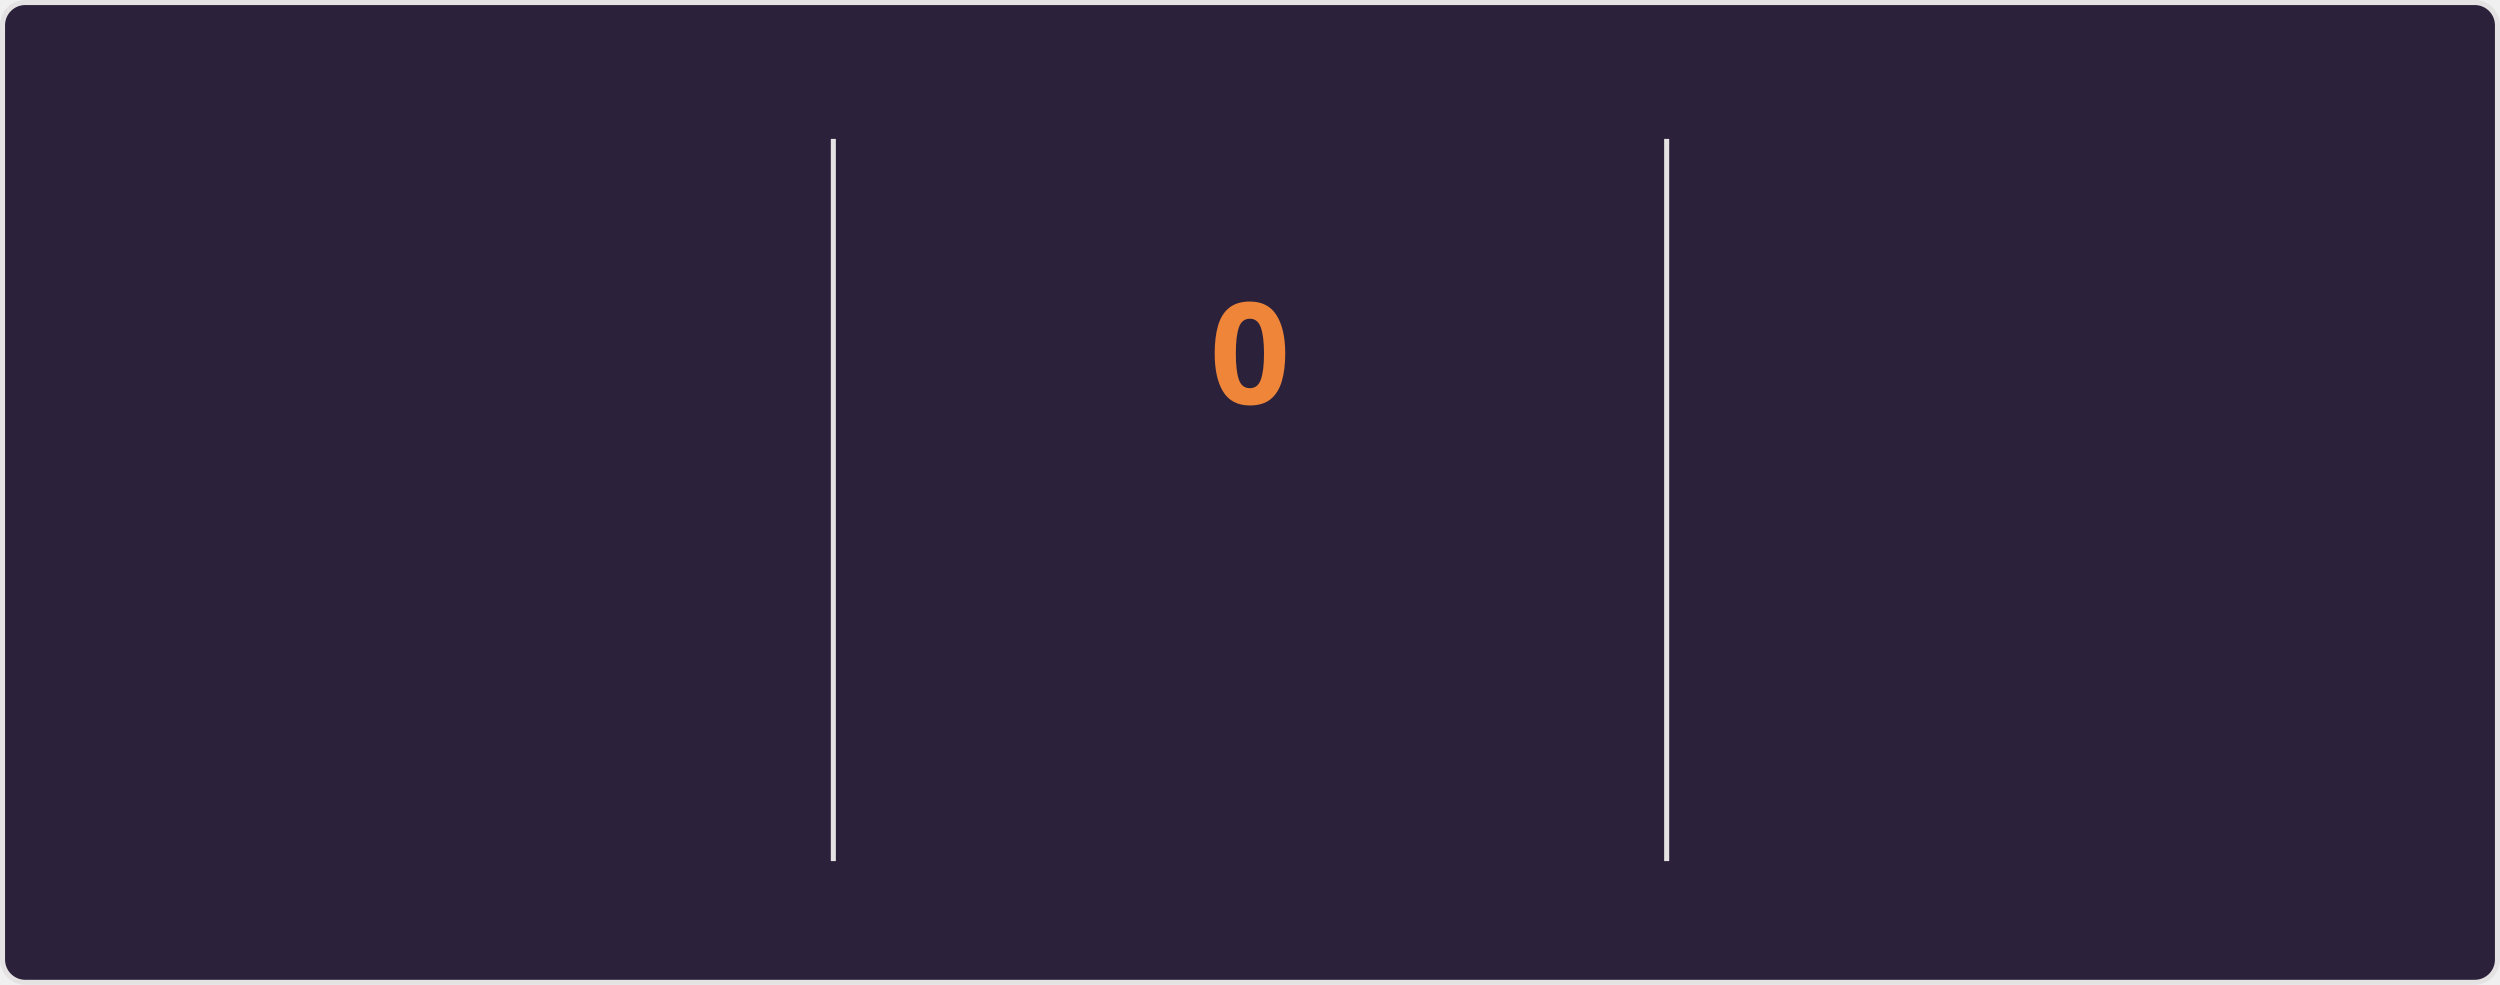
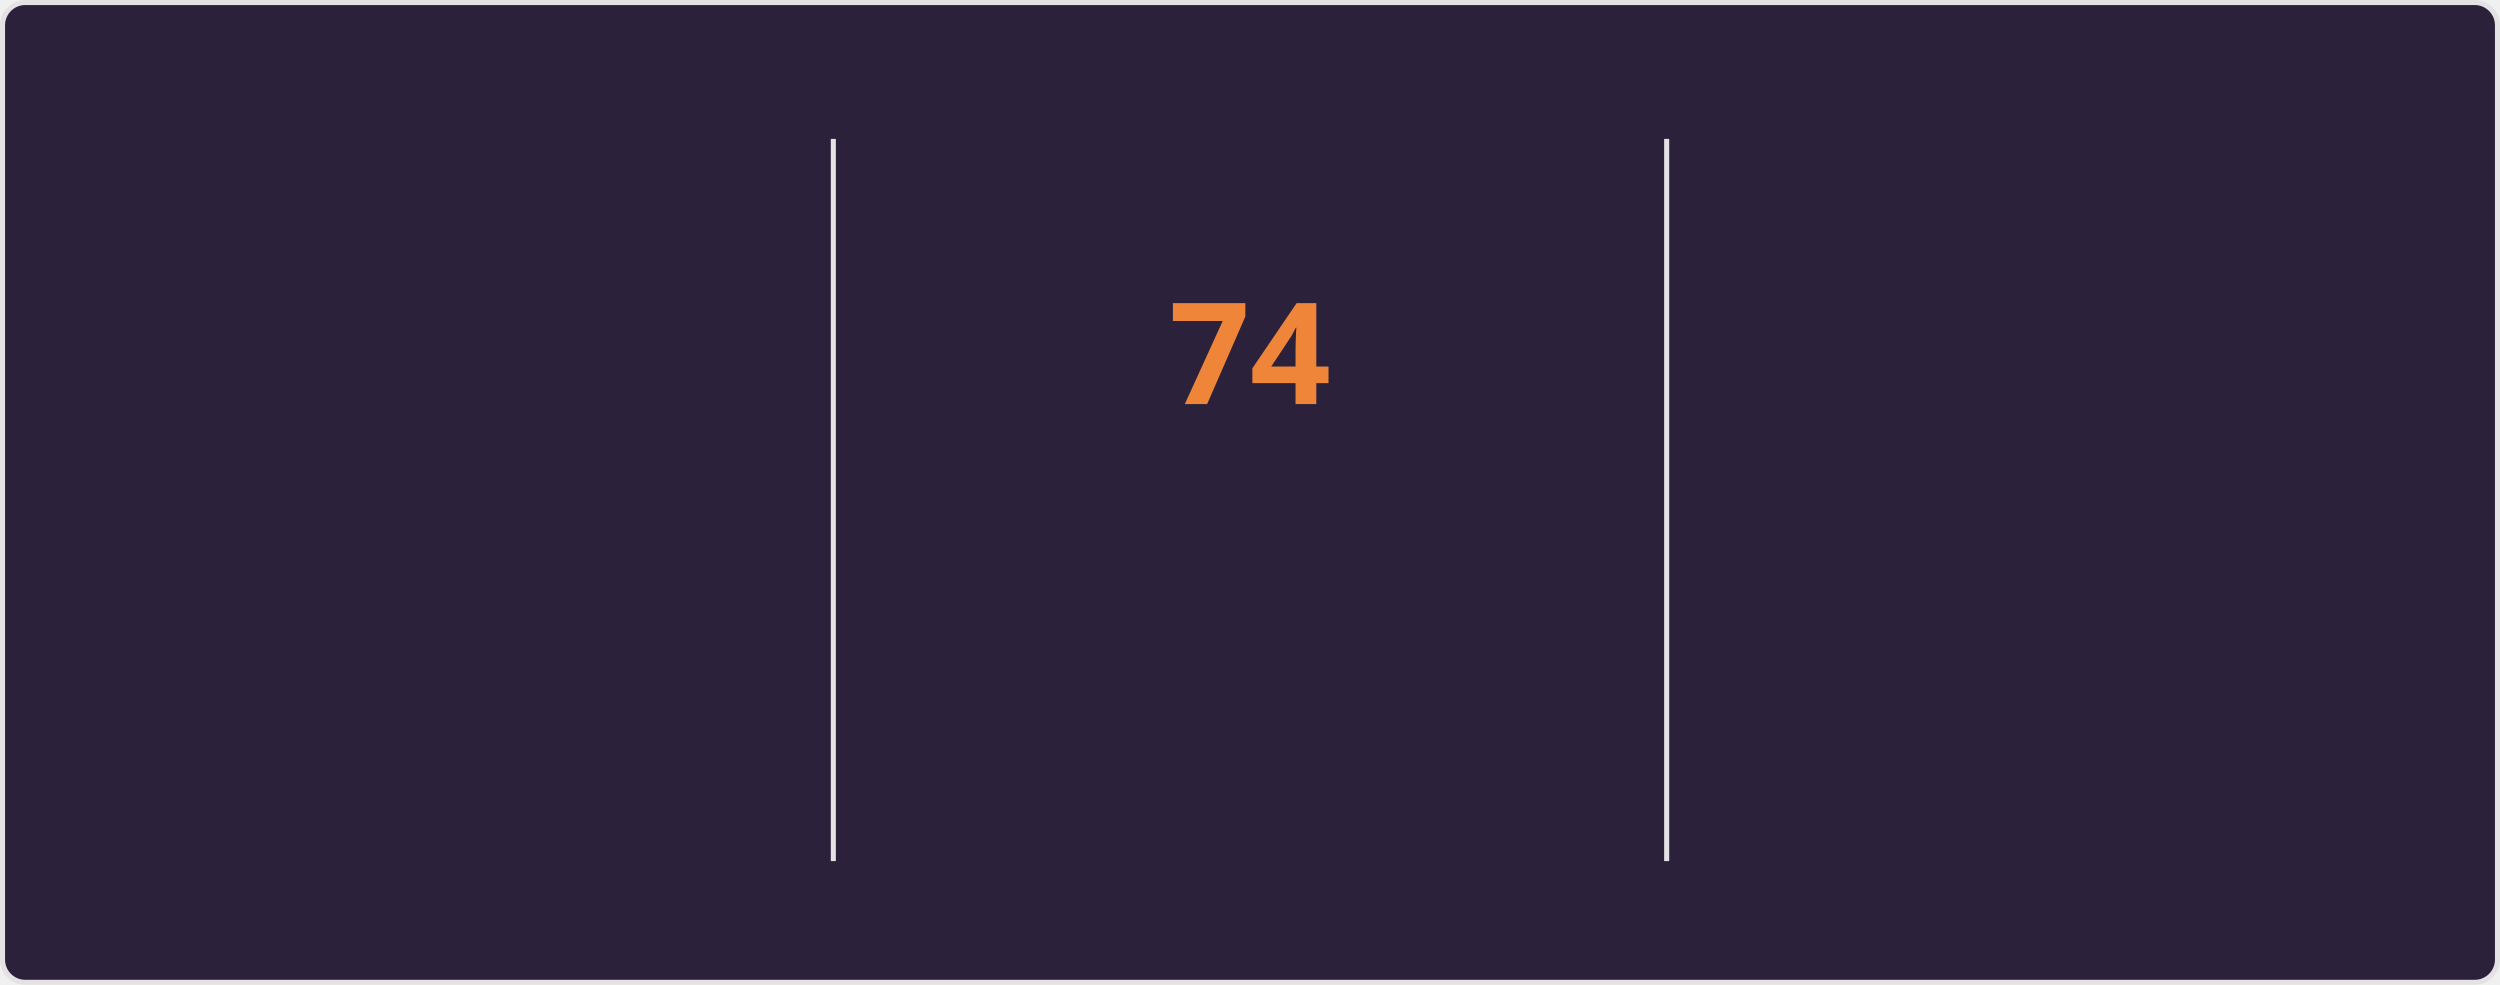
<svg xmlns="http://www.w3.org/2000/svg" style="isolation: isolate" viewBox="0 0 495 195" width="495px" height="195px" direction="ltr">
  <style>
    @keyframes currstreak {
      0% { font-size: 3px; opacity: 0.2; }
      80% { font-size: 34px; opacity: 1; }
      100% { font-size: 28px; opacity: 1; }
    }
    @keyframes fadein {
      0% { opacity: 0; }
      100% { opacity: 1; }
    }
    .big-number {
      font-family: "Segoe UI", Ubuntu, sans-serif;
      font-weight: 700;
      font-size: 28px;
      fill: #e2e9ec;
    }
    .label {
      font-family: "Segoe UI", Ubuntu, sans-serif;
      font-weight: 400;
      font-size: 14px;
      fill: #e2e9ec;
    }
    .range-text {
      font-family: "Segoe UI", Ubuntu, sans-serif;
      font-weight: 400;
      font-size: 12px;
      fill: #e2e9ec;
    }
    .current-streak-num {
      font-family: "Segoe UI", Ubuntu, sans-serif;
      font-weight: 700;
      font-size: 28px;
      fill: #ef8539;
    }</style>
  <defs>
    <clipPath id="outer_rectangle">
      <rect width="495" height="195" rx="4.5" />
    </clipPath>
    <mask id="mask_out_ring_behind_fire">
      <rect width="495" height="195" fill="white" />
      <ellipse id="mask-ellipse" cx="247.5" cy="32" rx="13" ry="18" fill="black" />
    </mask>
  </defs>
  <g clip-path="url(#outer_rectangle)">
    <g style="isolation: isolate">
      <rect fill="#2b213a" rx="4.5" x="0.5" y="0.5" width="494" height="194" stroke="#e4e2e2" />
    </g>
    <g style="isolation: isolate">
      <line x1="165" y1="28" x2="165" y2="170" vector-effect="non-scaling-stroke" stroke-width="1" stroke="#e4e2e2" stroke-linejoin="miter" stroke-linecap="square" stroke-miterlimit="3" />
      <line x1="330" y1="28" x2="330" y2="170" vector-effect="non-scaling-stroke" stroke-width="1" stroke="#e4e2e2" stroke-linejoin="miter" stroke-linecap="square" stroke-miterlimit="3" />
    </g>
    <g style="isolation: isolate">
      <g transform="translate(82.5, 48)">
        <text x="0" y="32" stroke-width="0" text-anchor="middle" class="big-number" style="opacity: 0; animation: fadein 0.5s linear forwards 0.6s">
            5.9K
          </text>
      </g>
      <g transform="translate(82.5, 84)">
        <text x="0" y="32" stroke-width="0" text-anchor="middle" class="label" style="opacity: 0; animation: fadein 0.5s linear forwards 0.7s">
            Total Contributions
          </text>
      </g>
      <g transform="translate(82.5, 114)">
        <text x="0" y="32" stroke-width="0" text-anchor="middle" class="range-text" style="opacity: 0; animation: fadein 0.5s linear forwards 0.8s">
            Sep 21 - Present
          </text>
      </g>
    </g>
    <g style="isolation: isolate">
      <g mask="url(#mask_out_ring_behind_fire)">
        <circle cx="247.5" cy="71" r="40" fill="none" stroke="#e2e9ec" stroke-width="5" style="opacity: 0; animation: fadein 0.5s linear forwards 0.4s" />
      </g>
      <g transform="translate(247.5, 19.5)" stroke-opacity="0" style="opacity: 0; animation: fadein 0.5s linear forwards 0.6s">
        <path d="M -12 -0.5 L 15 -0.5 L 15 23.5 L -12 23.5 L -12 -0.5 Z" fill="none" />
        <path d="M 1.5 0.67 C 1.5 0.67 2.24 3.32 2.24 5.47 C 2.24 7.53 0.89 9.2 -1.17 9.2 C -3.23 9.2 -4.79 7.53 -4.79 5.47 L -4.76 5.11 C -6.78 7.51 -8 10.62 -8 13.99 C -8 18.41 -4.42 22 0 22 C 4.42 22 8 18.41 8 13.99 C 8 8.6 5.41 3.79 1.5 0.67 Z M -0.29 19 C -2.07 19 -3.51 17.6 -3.51 15.86 C -3.51 14.24 -2.46 13.1 -0.7 12.74 C 1.07 12.38 2.9 11.53 3.92 10.16 C 4.31 11.45 4.51 12.81 4.51 14.2 C 4.51 16.85 2.36 19 -0.29 19 Z" fill="#e2e9ec" stroke-opacity="0" />
      </g>
      <g transform="translate(247.5, 48)">
        <text x="0" y="32" stroke-width="0" text-anchor="middle" class="current-streak-num" style="animation: currstreak 0.6s linear forwards">
-             0
+             74
          </text>
      </g>
      <g transform="translate(247.5, 108)">
        <text x="0" y="32" stroke-width="0" text-anchor="middle" class="label" style="opacity: 0; animation: fadein 0.5s linear forwards 0.9s">
            Current Streak
          </text>
      </g>
      <g transform="translate(247.5, 145)">
        <text x="0" y="21" stroke-width="0" text-anchor="middle" class="range-text" style="opacity: 0; animation: fadein 0.5s linear forwards 0.9s">
-             0 days
+             Jul 12 - Sep 23
          </text>
      </g>
    </g>
    <g style="isolation: isolate">
      <g transform="translate(412.5, 48)">
        <text x="0" y="32" stroke-width="0" text-anchor="middle" class="big-number" style="opacity: 0; animation: fadein 0.5s linear forwards 1.2s">
-             73
+             74
          </text>
      </g>
      <g transform="translate(412.5, 84)">
        <text x="0" y="32" stroke-width="0" text-anchor="middle" class="label" style="opacity: 0; animation: fadein 0.5s linear forwards 1.3s">
            Longest Streak
          </text>
      </g>
      <g transform="translate(412.5, 114)">
        <text x="0" y="32" stroke-width="0" text-anchor="middle" class="range-text" style="opacity: 0; animation: fadein 0.5s linear forwards 1.4s">
-             Jul 12 - Sep 22
+             Jul 12 - Sep 23
          </text>
      </g>
    </g>
  </g>
</svg>
